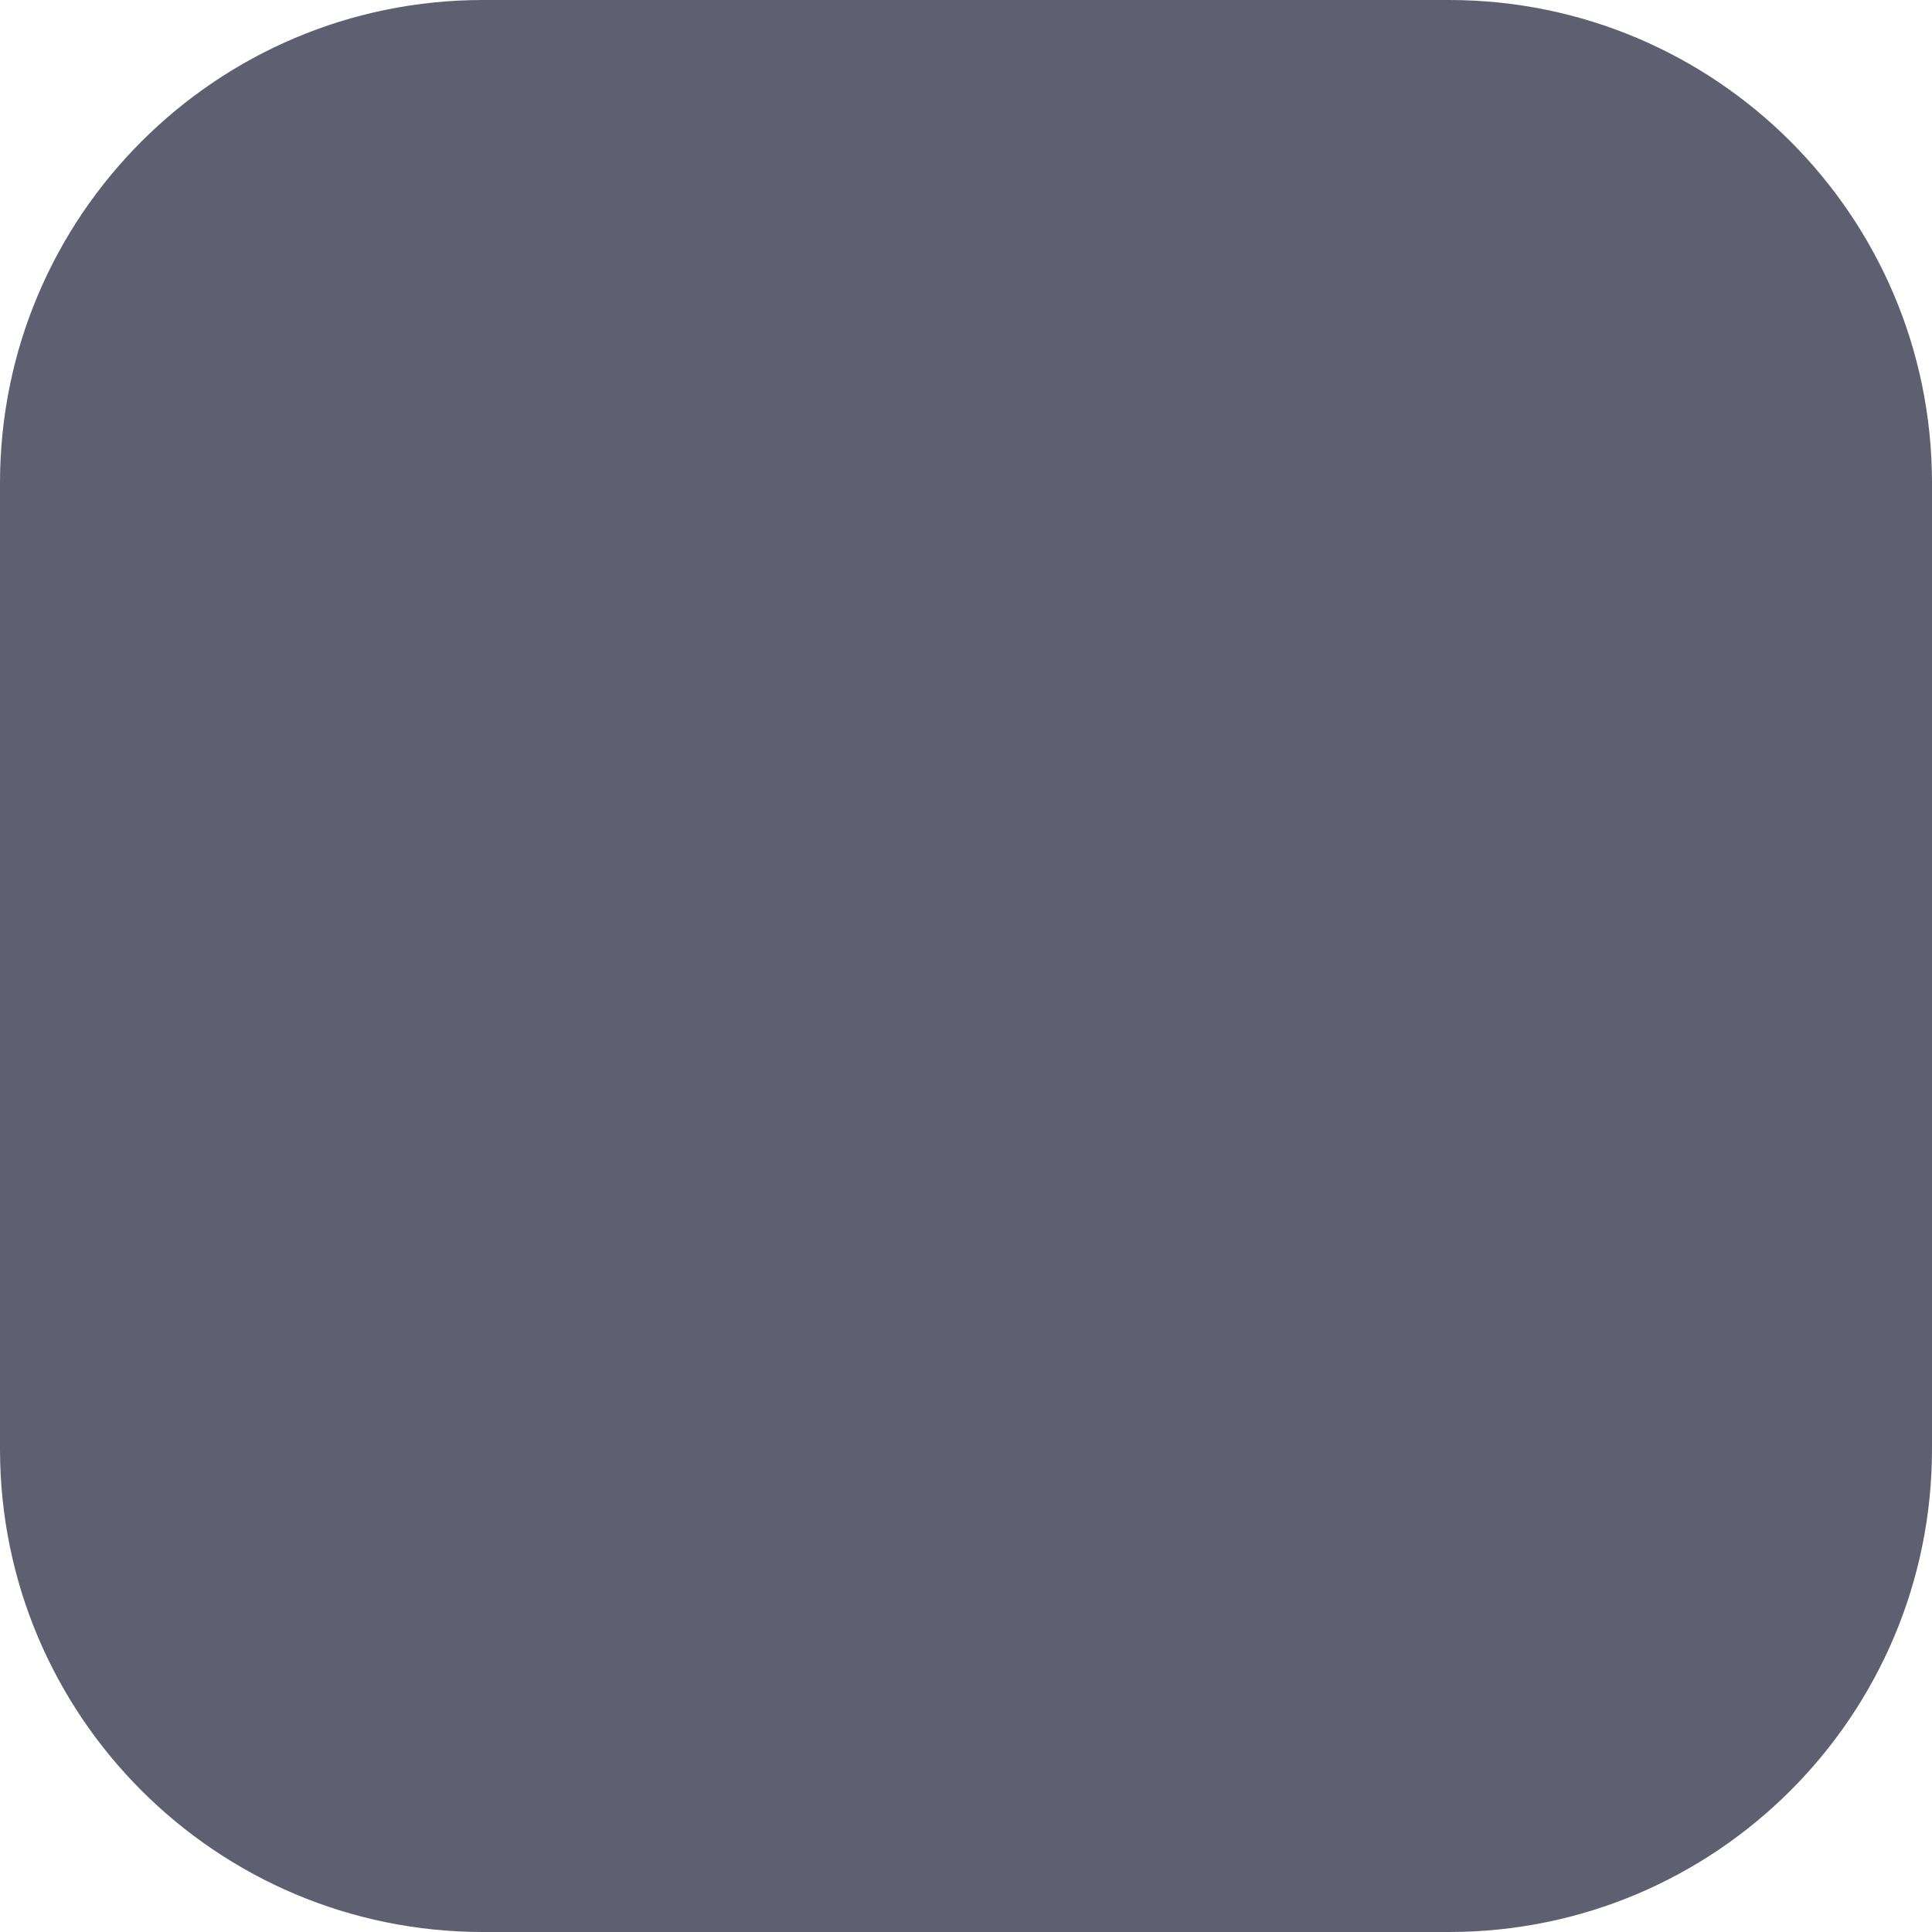
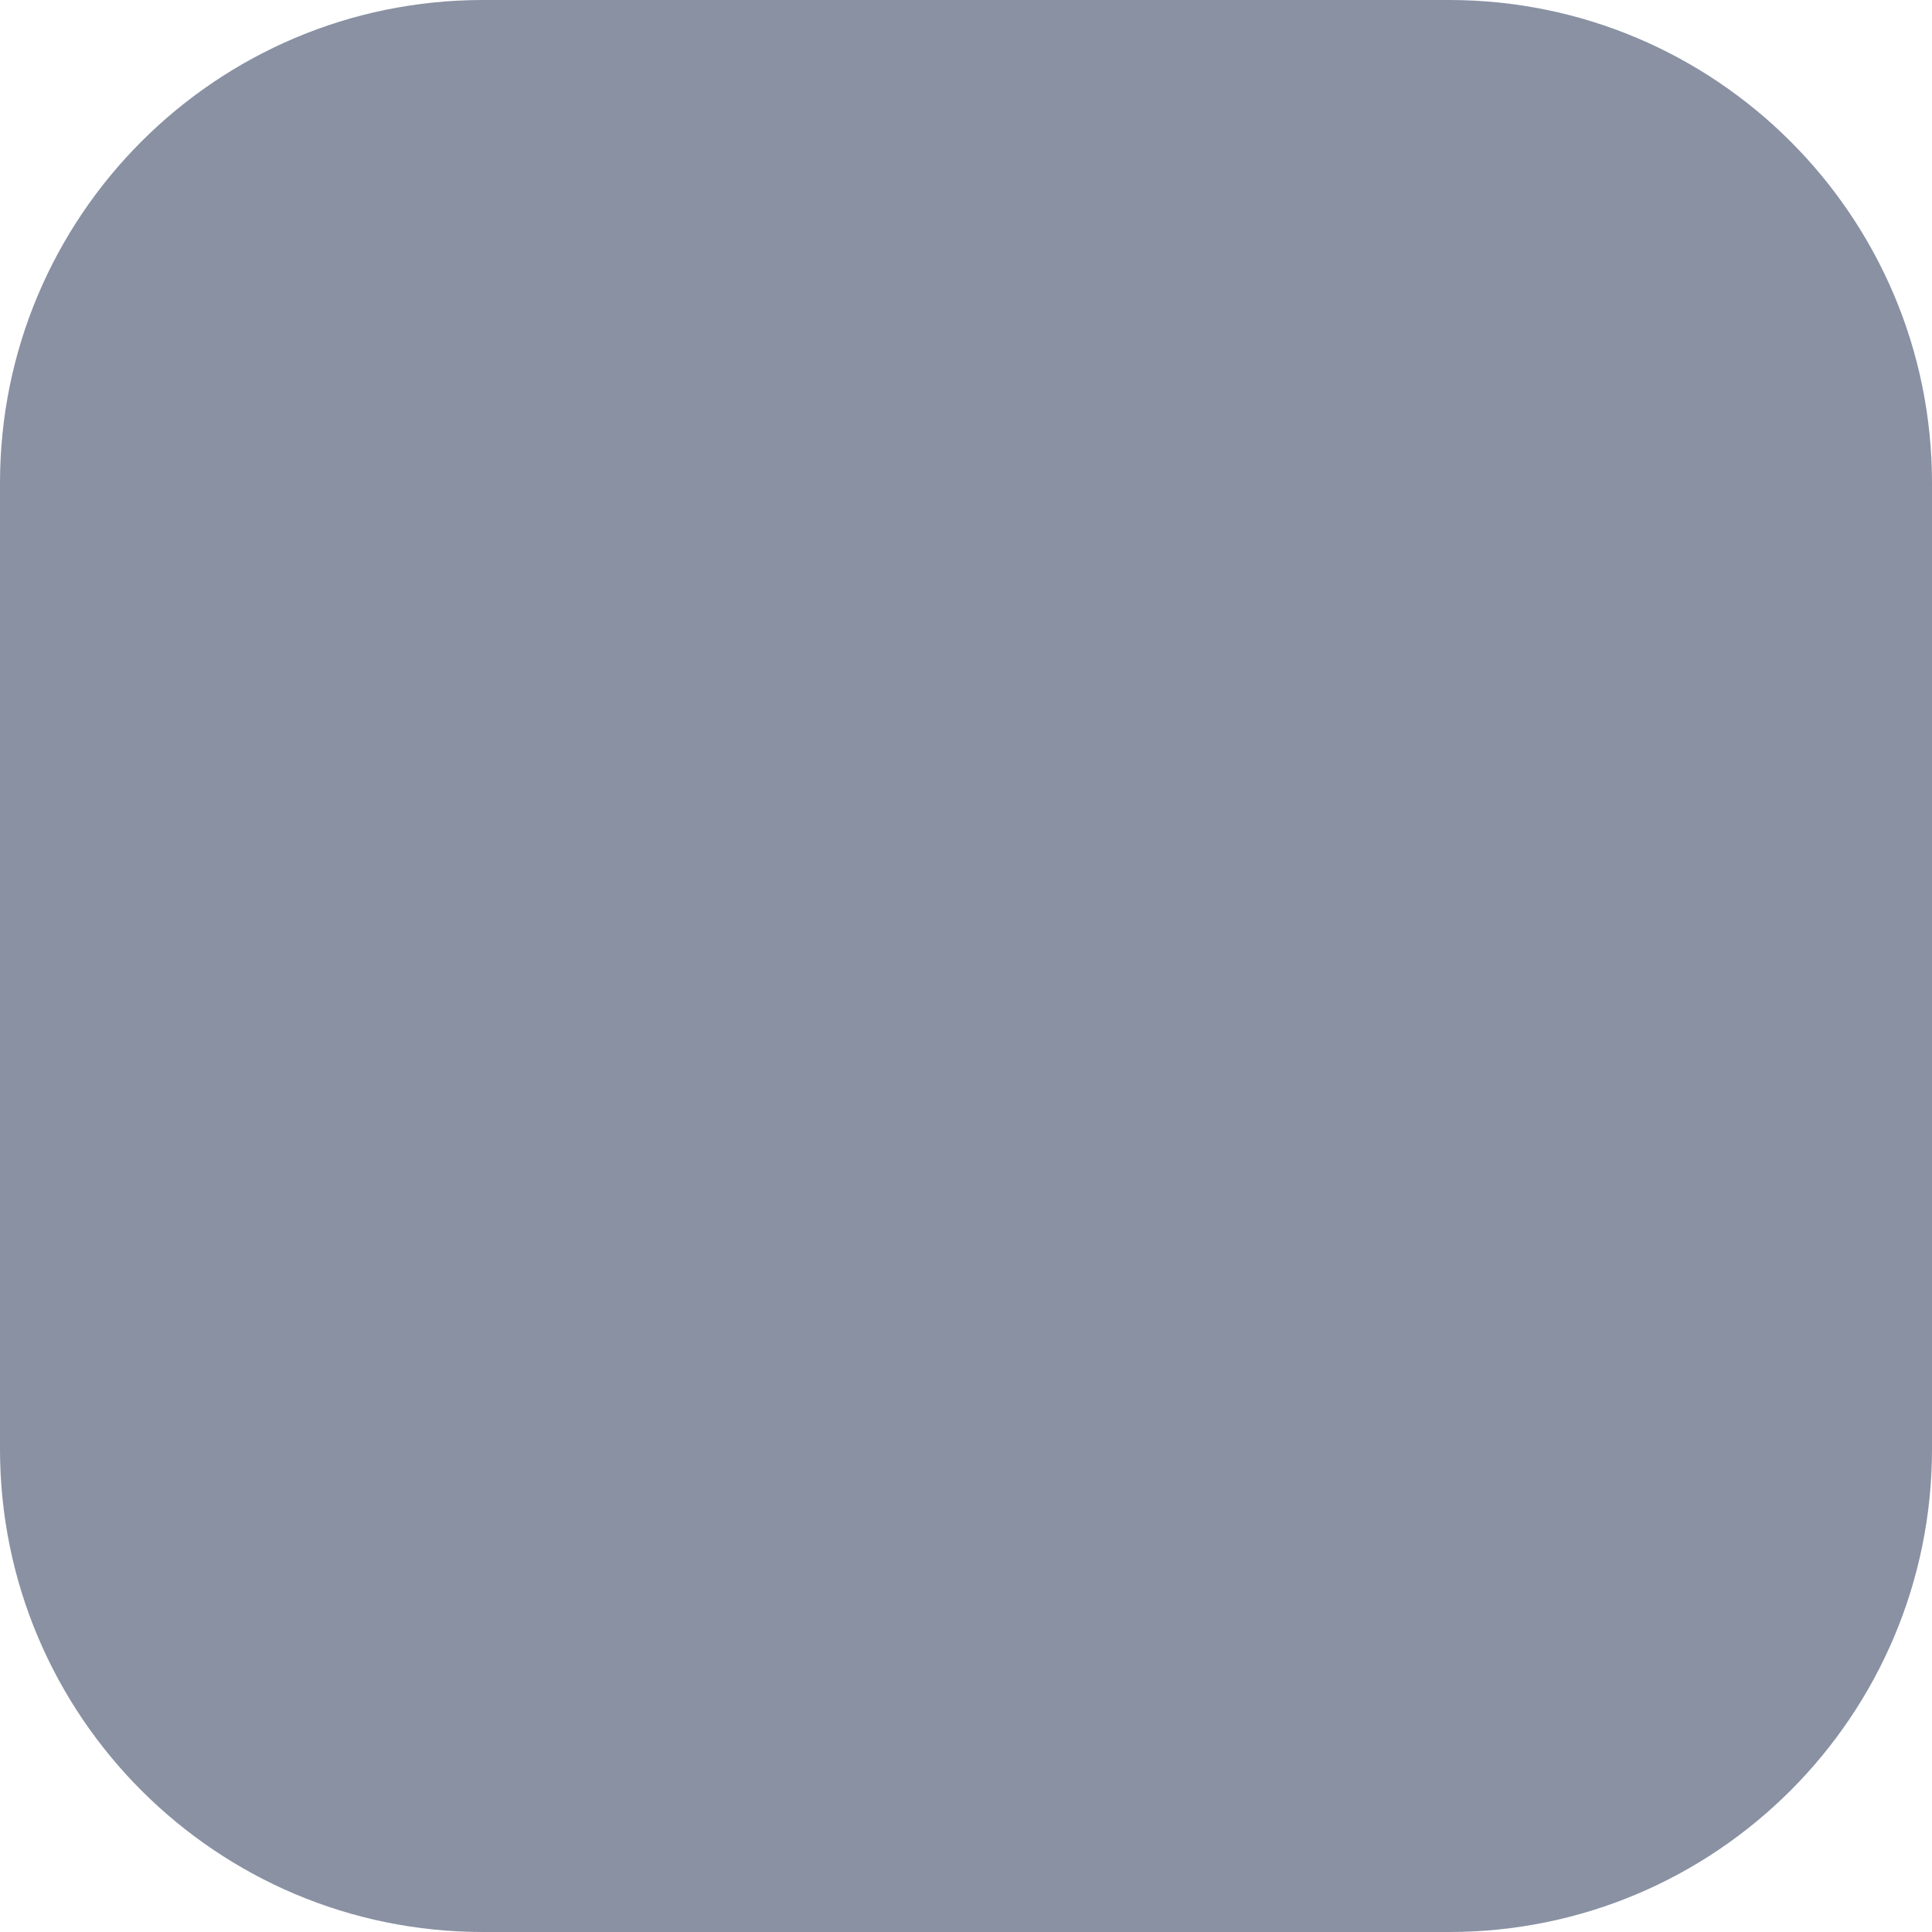
<svg xmlns="http://www.w3.org/2000/svg" width="36" height="36" viewBox="0 0 36 36" fill="none">
-   <rect width="36" height="36" rx="9" fill="#5E6072" />
+   <rect width="36" height="36" rx="9" fill="#8991A3" />
</svg>
